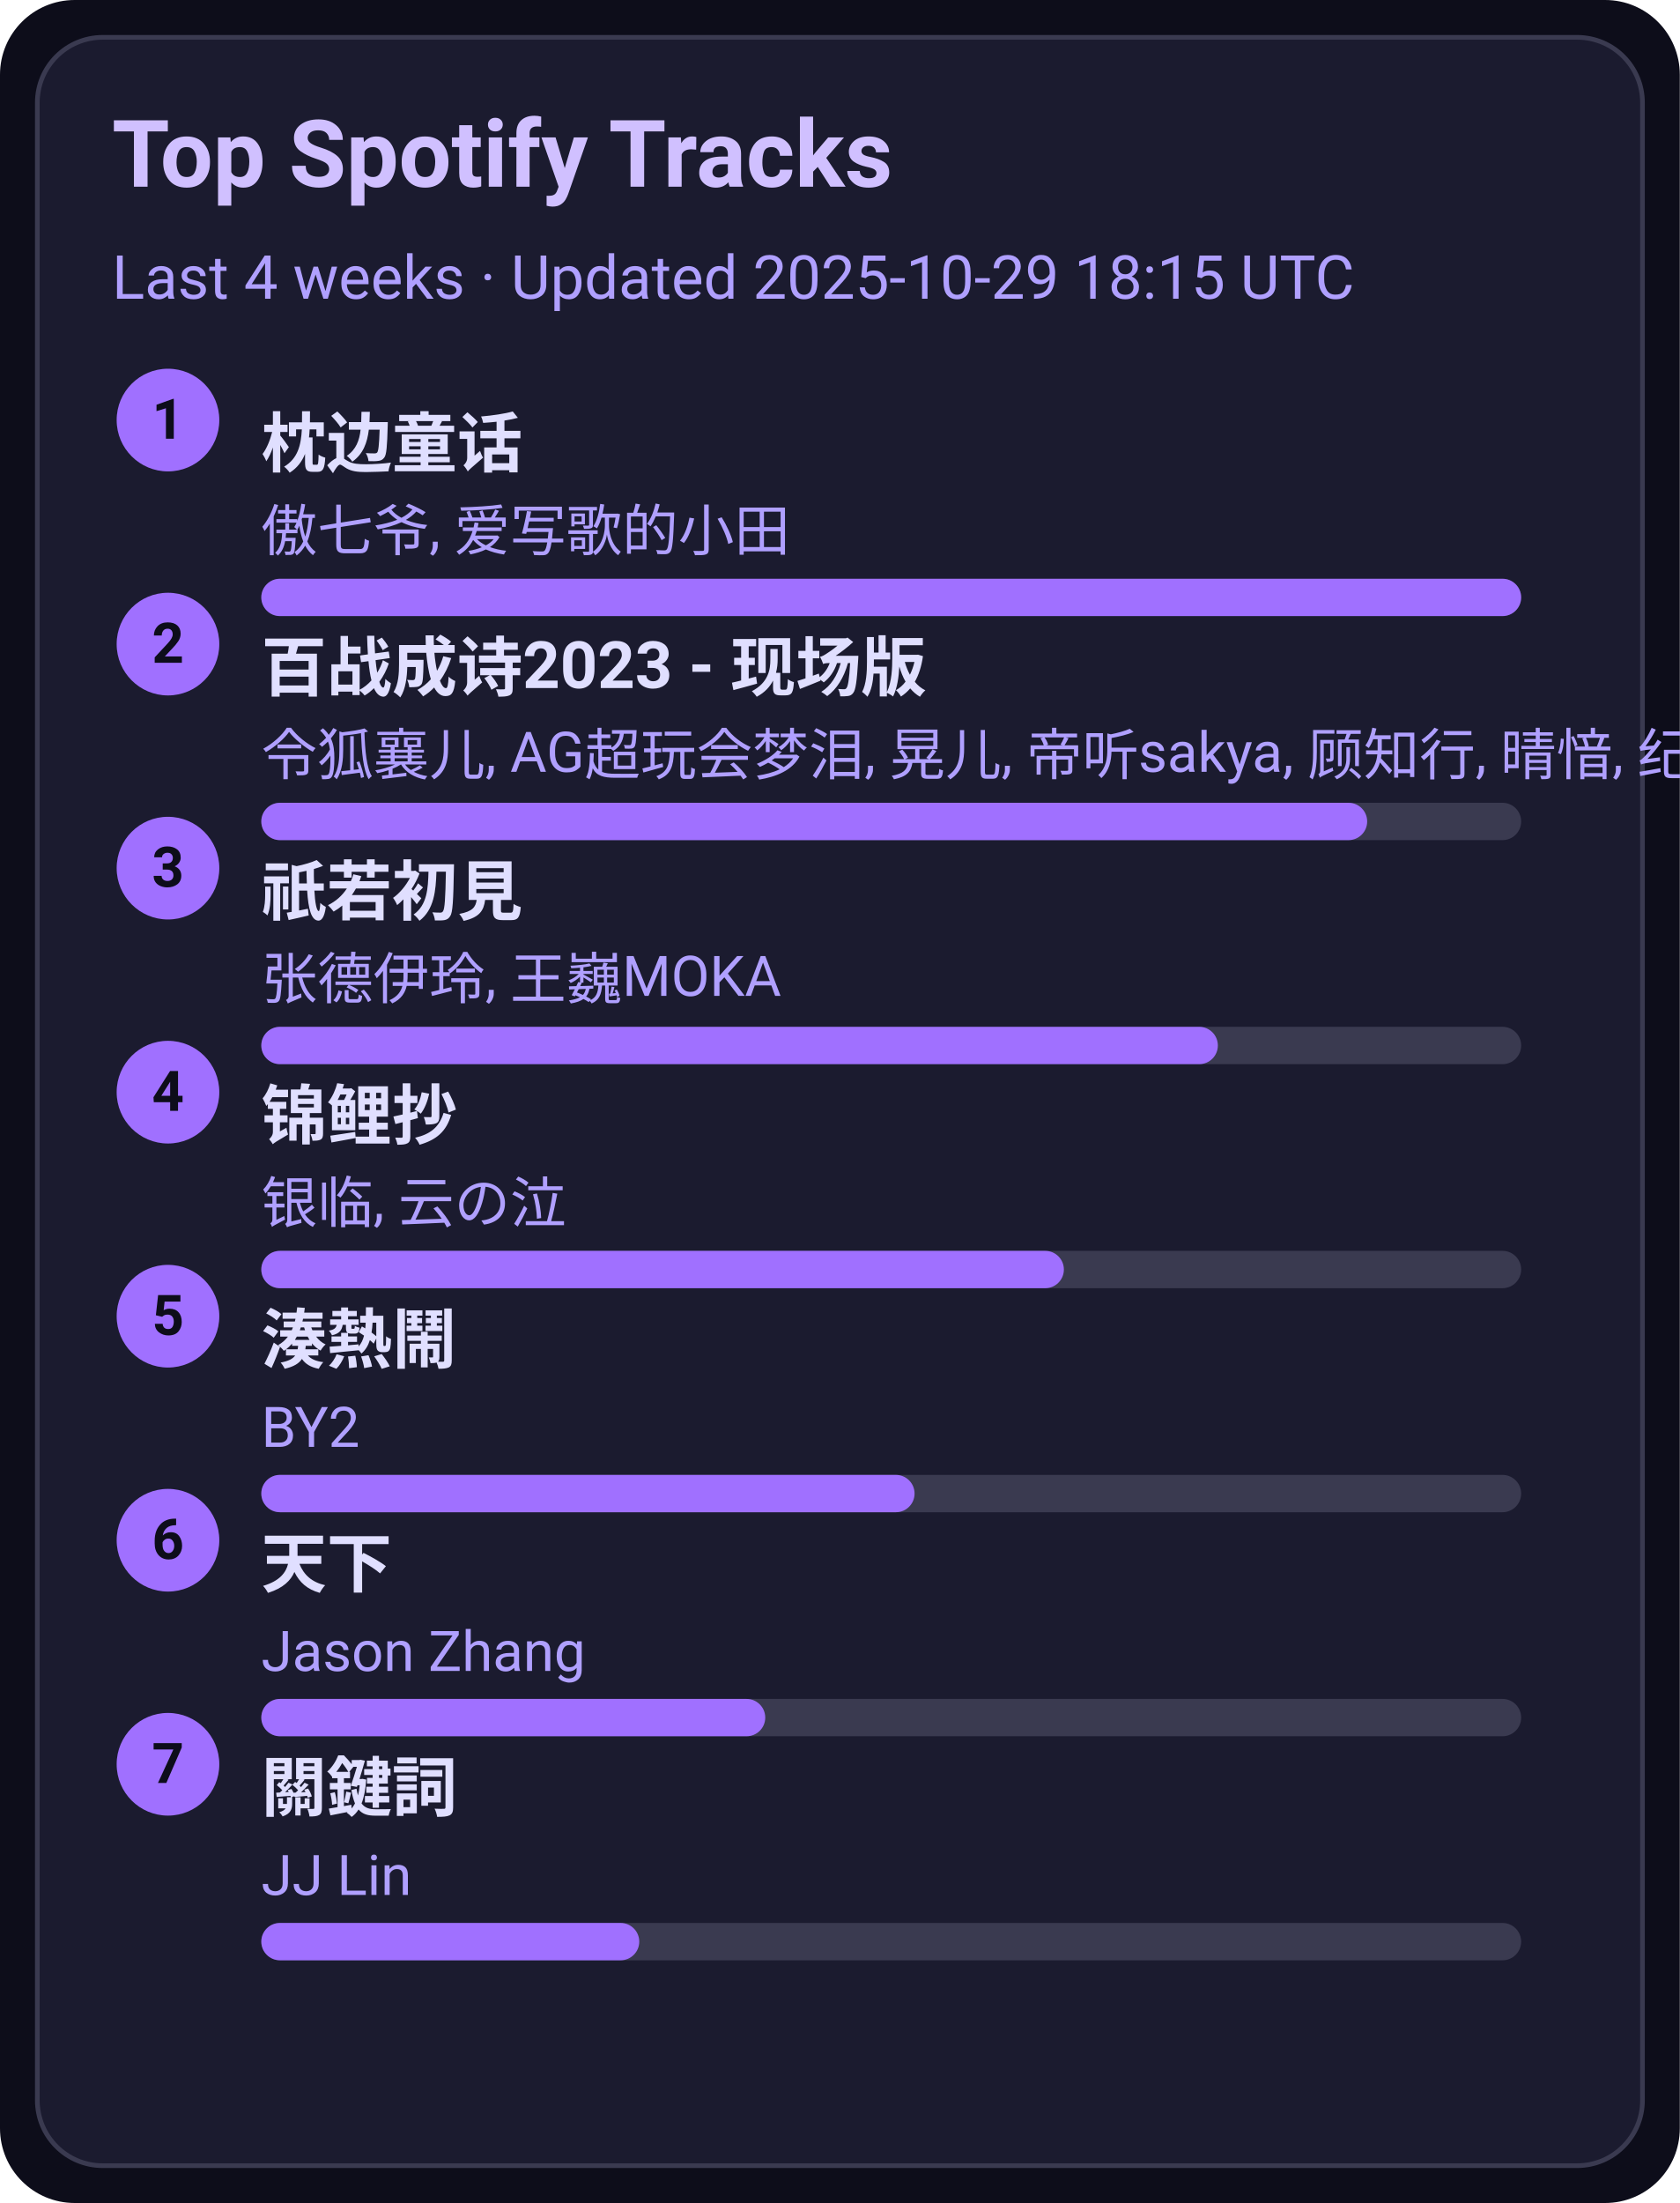
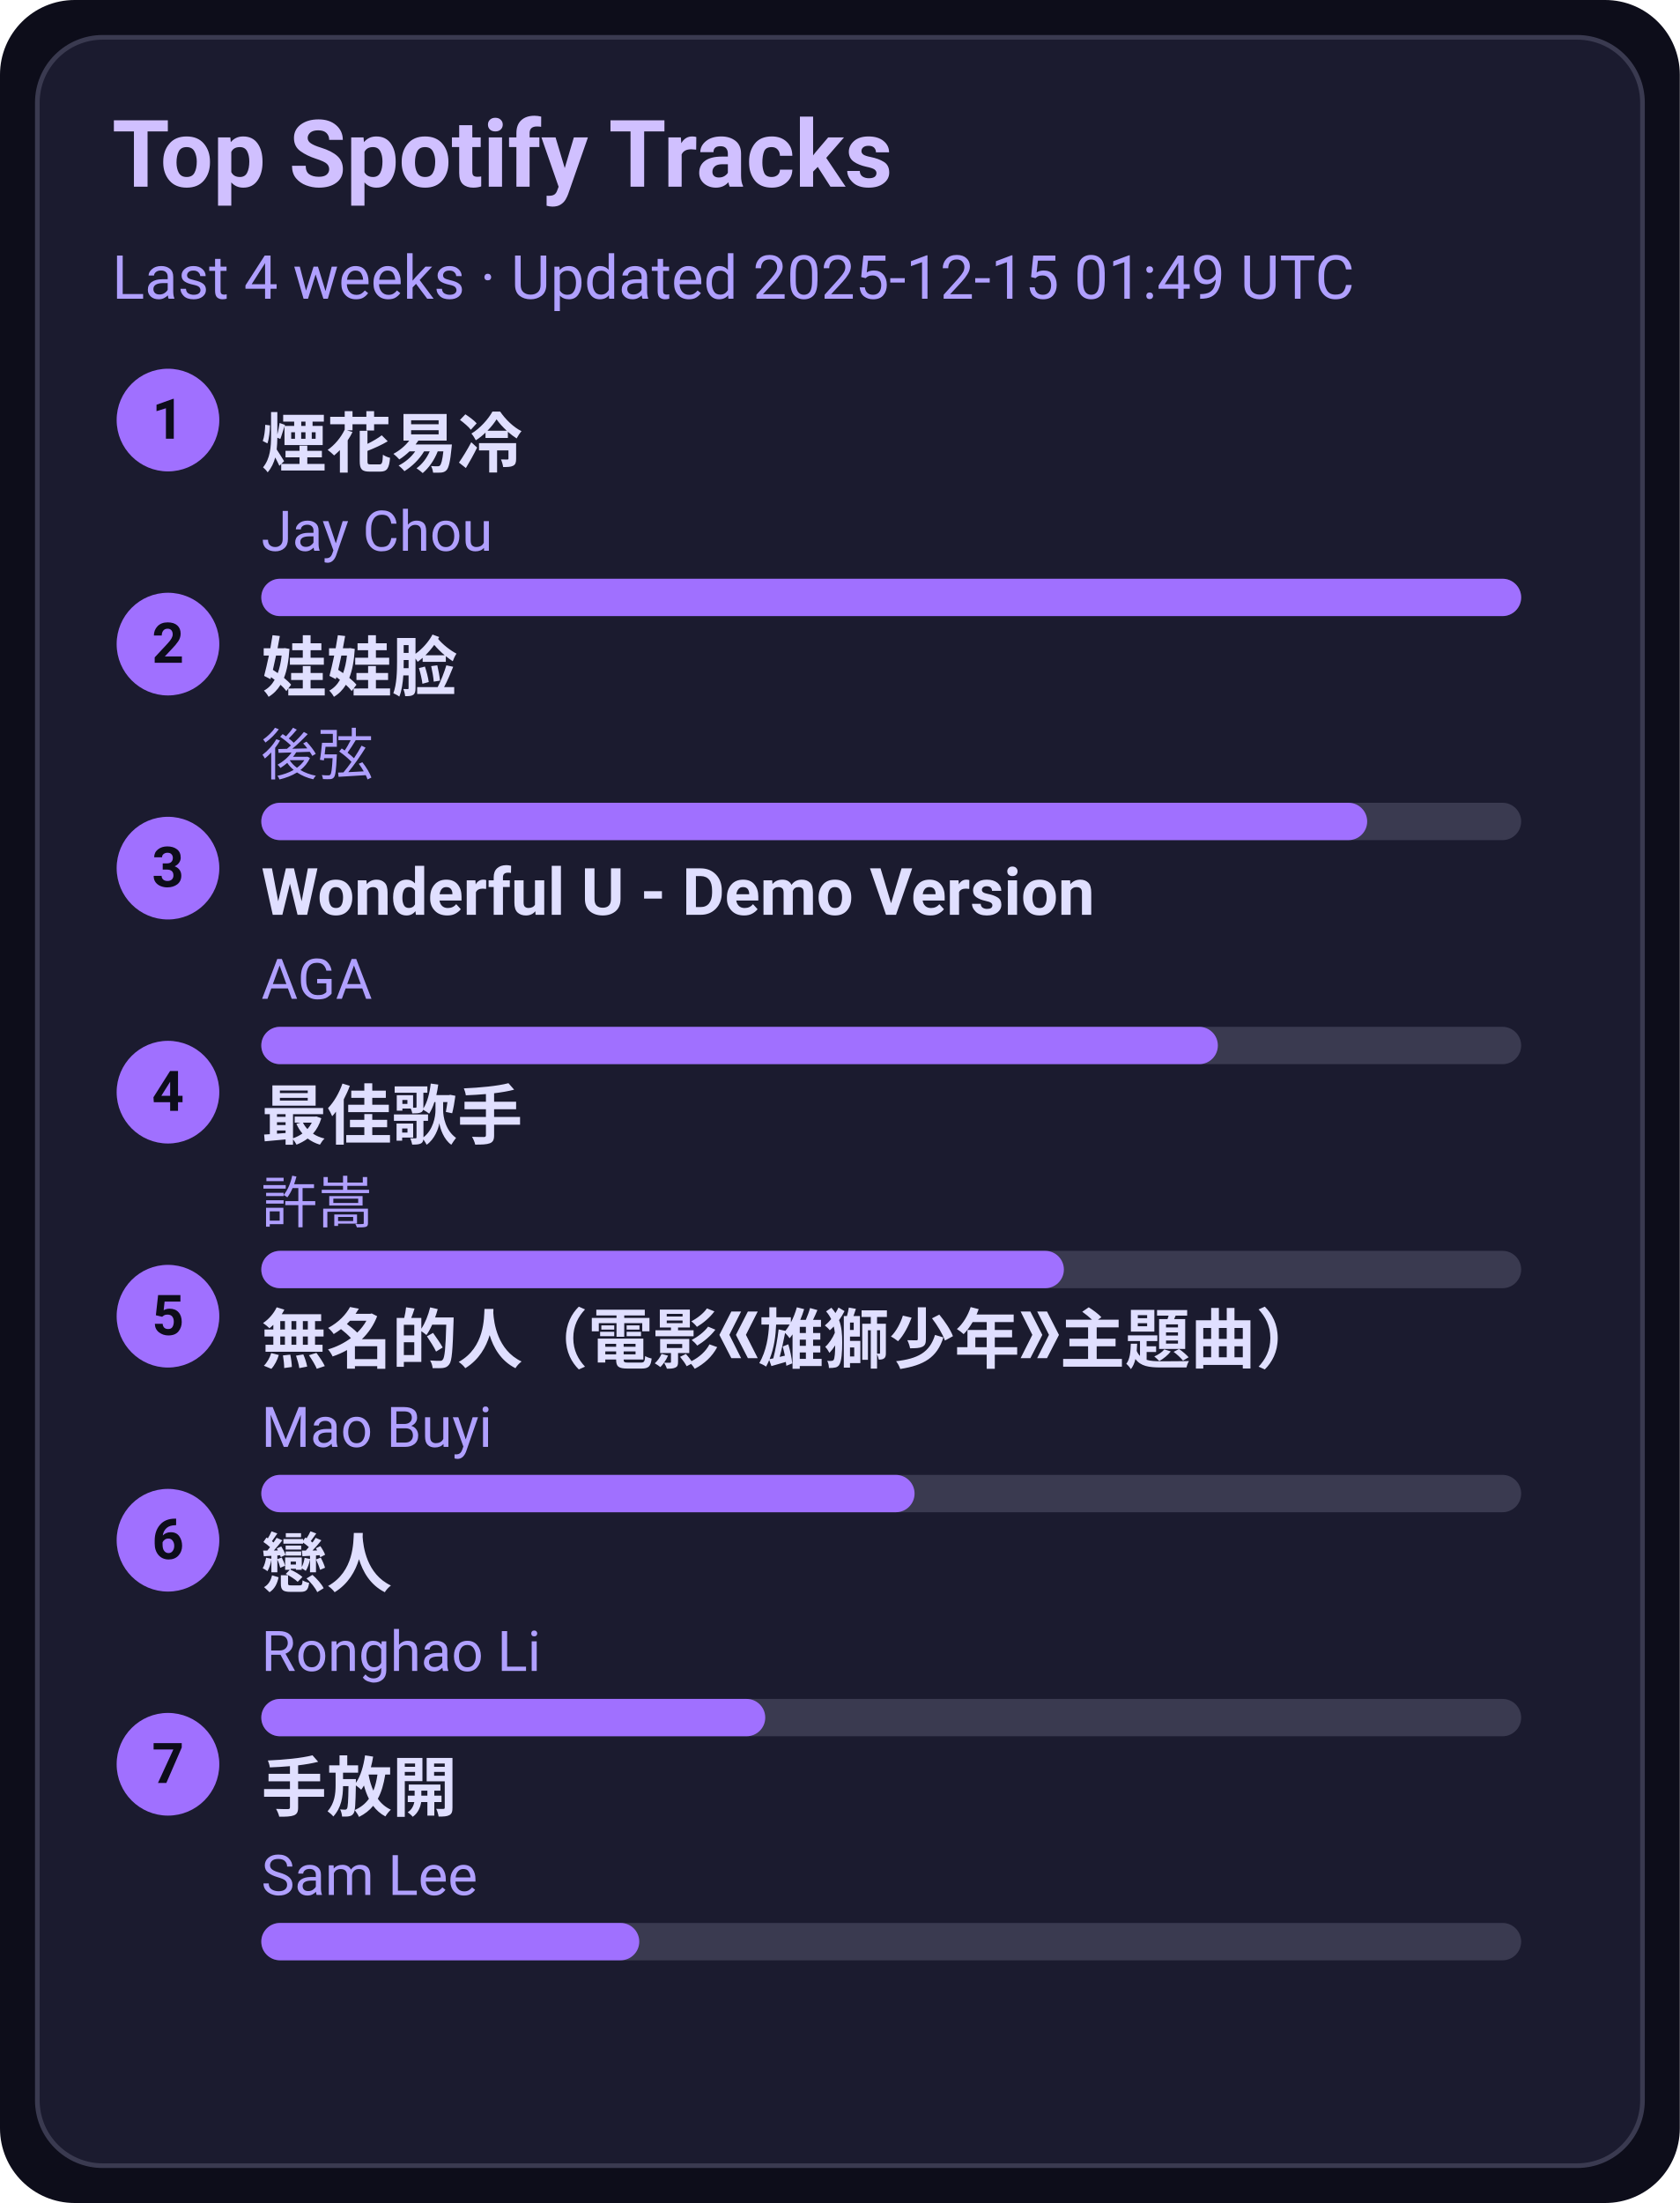
<svg xmlns="http://www.w3.org/2000/svg" width="360" height="472" viewBox="0 0 360 472">
  <style>text{font-family:-apple-system,BlinkMacSystemFont,Segoe UI,Roboto,Ubuntu,Helvetica Neue,Arial,Noto Sans,sans-serif}</style>
  <rect width="360" height="472" rx="16" fill="#0d0d1a" />
  <rect x="8" y="8" width="344" height="456" rx="14" fill="#1b1b2f" stroke="#3a3a50" />
  <text x="24" y="40" font-size="20" fill="#d0c0ff" font-weight="600">Top Spotify Tracks</text>
-   <text x="24" y="64" font-size="13" fill="#b0a0ff">Last 4 weeks · Updated 2025-10-29 18:15 UTC</text>
+   <text x="24" y="64" font-size="13" fill="#b0a0ff">Last 4 weeks · Updated 2025-12-15 01:49 UTC</text>
  <circle cx="36" cy="90" r="11" fill="#a070ff" />
  <text x="36" y="94" text-anchor="middle" font-size="12" fill="#0d0d1a" font-weight="700">1</text>
-   <a href="https://open.spotify.com/track/3I8tlHNA9NM8dL0B23xGIY" target="_blank" rel="noopener noreferrer">
-     <text x="56" y="100" font-size="14" fill="#e0dfff" font-weight="600">枕边童话</text>
+   <a href="https://open.spotify.com/track/24beWW0pQCJEF3IVSpIryu" target="_blank" rel="noopener noreferrer">
+     <text x="56" y="100" font-size="14" fill="#e0dfff" font-weight="600">煙花易冷</text>
  </a>
-   <text x="56" y="118" font-size="12" fill="#b0a0ff">傲七爷, 爱写歌的小田</text>
+   <text x="56" y="118" font-size="12" fill="#b0a0ff">Jay Chou</text>
  <rect x="56" y="124" width="270" height="8" rx="4" fill="#3a3a50" />
  <rect x="56" y="124" width="270" height="8" rx="4" fill="#a070ff" />
  <circle cx="36" cy="138" r="11" fill="#a070ff" />
  <text x="36" y="142" text-anchor="middle" font-size="12" fill="#0d0d1a" font-weight="700">2</text>
-   <a href="https://open.spotify.com/track/2gttnS8fWnDwziLFt2TLEi" target="_blank" rel="noopener noreferrer">
-     <text x="56" y="148" font-size="14" fill="#e0dfff" font-weight="600">百战成诗2023 - 现场版</text>
+   <a href="https://open.spotify.com/track/08ouEICweFmqfgPJnRIQkE" target="_blank" rel="noopener noreferrer">
+     <text x="56" y="148" font-size="14" fill="#e0dfff" font-weight="600">娃娃脸</text>
  </a>
-   <text x="56" y="166" font-size="12" fill="#b0a0ff">令狐襄儿, AG超玩会梦泪, 晃儿, 帝听sakya, 顾知行, 晴愔, 纪粹希, 于冬然, 呦猫UNEKO</text>
+   <text x="56" y="166" font-size="12" fill="#b0a0ff">後弦</text>
  <rect x="56" y="172" width="270" height="8" rx="4" fill="#3a3a50" />
  <rect x="56" y="172" width="237" height="8" rx="4" fill="#a070ff" />
  <circle cx="36" cy="186" r="11" fill="#a070ff" />
  <text x="36" y="190" text-anchor="middle" font-size="12" fill="#0d0d1a" font-weight="700">3</text>
-   <a href="https://open.spotify.com/track/5X4U0jJr9H4oOoXTpiVkyA" target="_blank" rel="noopener noreferrer">
-     <text x="56" y="196" font-size="14" fill="#e0dfff" font-weight="600">祇若初見</text>
+   <a href="https://open.spotify.com/track/2eSNpIOFoi1Q8wxw6CycXJ" target="_blank" rel="noopener noreferrer">
+     <text x="56" y="196" font-size="14" fill="#e0dfff" font-weight="600">Wonderful U - Demo Version</text>
  </a>
-   <text x="56" y="214" font-size="12" fill="#b0a0ff">张德伊玲, 王巍MOKA</text>
+   <text x="56" y="214" font-size="12" fill="#b0a0ff">AGA</text>
  <rect x="56" y="220" width="270" height="8" rx="4" fill="#3a3a50" />
  <rect x="56" y="220" width="205" height="8" rx="4" fill="#a070ff" />
  <circle cx="36" cy="234" r="11" fill="#a070ff" />
  <text x="36" y="238" text-anchor="middle" font-size="12" fill="#0d0d1a" font-weight="700">4</text>
-   <a href="https://open.spotify.com/track/1KBIv1xAf0VhKsHrZaTVKu" target="_blank" rel="noopener noreferrer">
-     <text x="56" y="244" font-size="14" fill="#e0dfff" font-weight="600">锦鲤抄</text>
+   <a href="https://open.spotify.com/track/1tXkID53w0fBaY5p3MjNxN" target="_blank" rel="noopener noreferrer">
+     <text x="56" y="244" font-size="14" fill="#e0dfff" font-weight="600">最佳歌手</text>
  </a>
-   <text x="56" y="262" font-size="12" fill="#b0a0ff">银临, 云の泣</text>
+   <text x="56" y="262" font-size="12" fill="#b0a0ff">許嵩</text>
  <rect x="56" y="268" width="270" height="8" rx="4" fill="#3a3a50" />
  <rect x="56" y="268" width="172" height="8" rx="4" fill="#a070ff" />
  <circle cx="36" cy="282" r="11" fill="#a070ff" />
  <text x="36" y="286" text-anchor="middle" font-size="12" fill="#0d0d1a" font-weight="700">5</text>
-   <a href="https://open.spotify.com/track/2Qhxww2DKuv7gfvZkkR0wa" target="_blank" rel="noopener noreferrer">
-     <text x="56" y="292" font-size="14" fill="#e0dfff" font-weight="600">湊熱鬧</text>
+   <a href="https://open.spotify.com/track/72kP6AJqsEeSLkO640Tu7F" target="_blank" rel="noopener noreferrer">
+     <text x="56" y="292" font-size="14" fill="#e0dfff" font-weight="600">無名的人（電影《雄獅少年》主題曲）</text>
  </a>
-   <text x="56" y="310" font-size="12" fill="#b0a0ff">BY2</text>
+   <text x="56" y="310" font-size="12" fill="#b0a0ff">Mao Buyi</text>
  <rect x="56" y="316" width="270" height="8" rx="4" fill="#3a3a50" />
  <rect x="56" y="316" width="140" height="8" rx="4" fill="#a070ff" />
  <circle cx="36" cy="330" r="11" fill="#a070ff" />
  <text x="36" y="334" text-anchor="middle" font-size="12" fill="#0d0d1a" font-weight="700">6</text>
-   <a href="https://open.spotify.com/track/1j7LdPp0L34CE6W8l2p54i" target="_blank" rel="noopener noreferrer">
-     <text x="56" y="340" font-size="14" fill="#e0dfff" font-weight="600">天下</text>
+   <a href="https://open.spotify.com/track/3eDz7gA410uim6ydVqqjyR" target="_blank" rel="noopener noreferrer">
+     <text x="56" y="340" font-size="14" fill="#e0dfff" font-weight="600">戀人</text>
  </a>
-   <text x="56" y="358" font-size="12" fill="#b0a0ff">Jason Zhang</text>
+   <text x="56" y="358" font-size="12" fill="#b0a0ff">Ronghao Li</text>
  <rect x="56" y="364" width="270" height="8" rx="4" fill="#3a3a50" />
  <rect x="56" y="364" width="108" height="8" rx="4" fill="#a070ff" />
  <circle cx="36" cy="378" r="11" fill="#a070ff" />
  <text x="36" y="382" text-anchor="middle" font-size="12" fill="#0d0d1a" font-weight="700">7</text>
-   <a href="https://open.spotify.com/track/35B0D3BnZfxl0mA3KkstVK" target="_blank" rel="noopener noreferrer">
-     <text x="56" y="388" font-size="14" fill="#e0dfff" font-weight="600">關鍵詞</text>
+   <a href="https://open.spotify.com/track/2Dd9EXYXI2NNrLG61OtWQv" target="_blank" rel="noopener noreferrer">
+     <text x="56" y="388" font-size="14" fill="#e0dfff" font-weight="600">手放開</text>
  </a>
-   <text x="56" y="406" font-size="12" fill="#b0a0ff">JJ Lin</text>
+   <text x="56" y="406" font-size="12" fill="#b0a0ff">Sam Lee</text>
  <rect x="56" y="412" width="270" height="8" rx="4" fill="#3a3a50" />
  <rect x="56" y="412" width="81" height="8" rx="4" fill="#a070ff" />
</svg>
